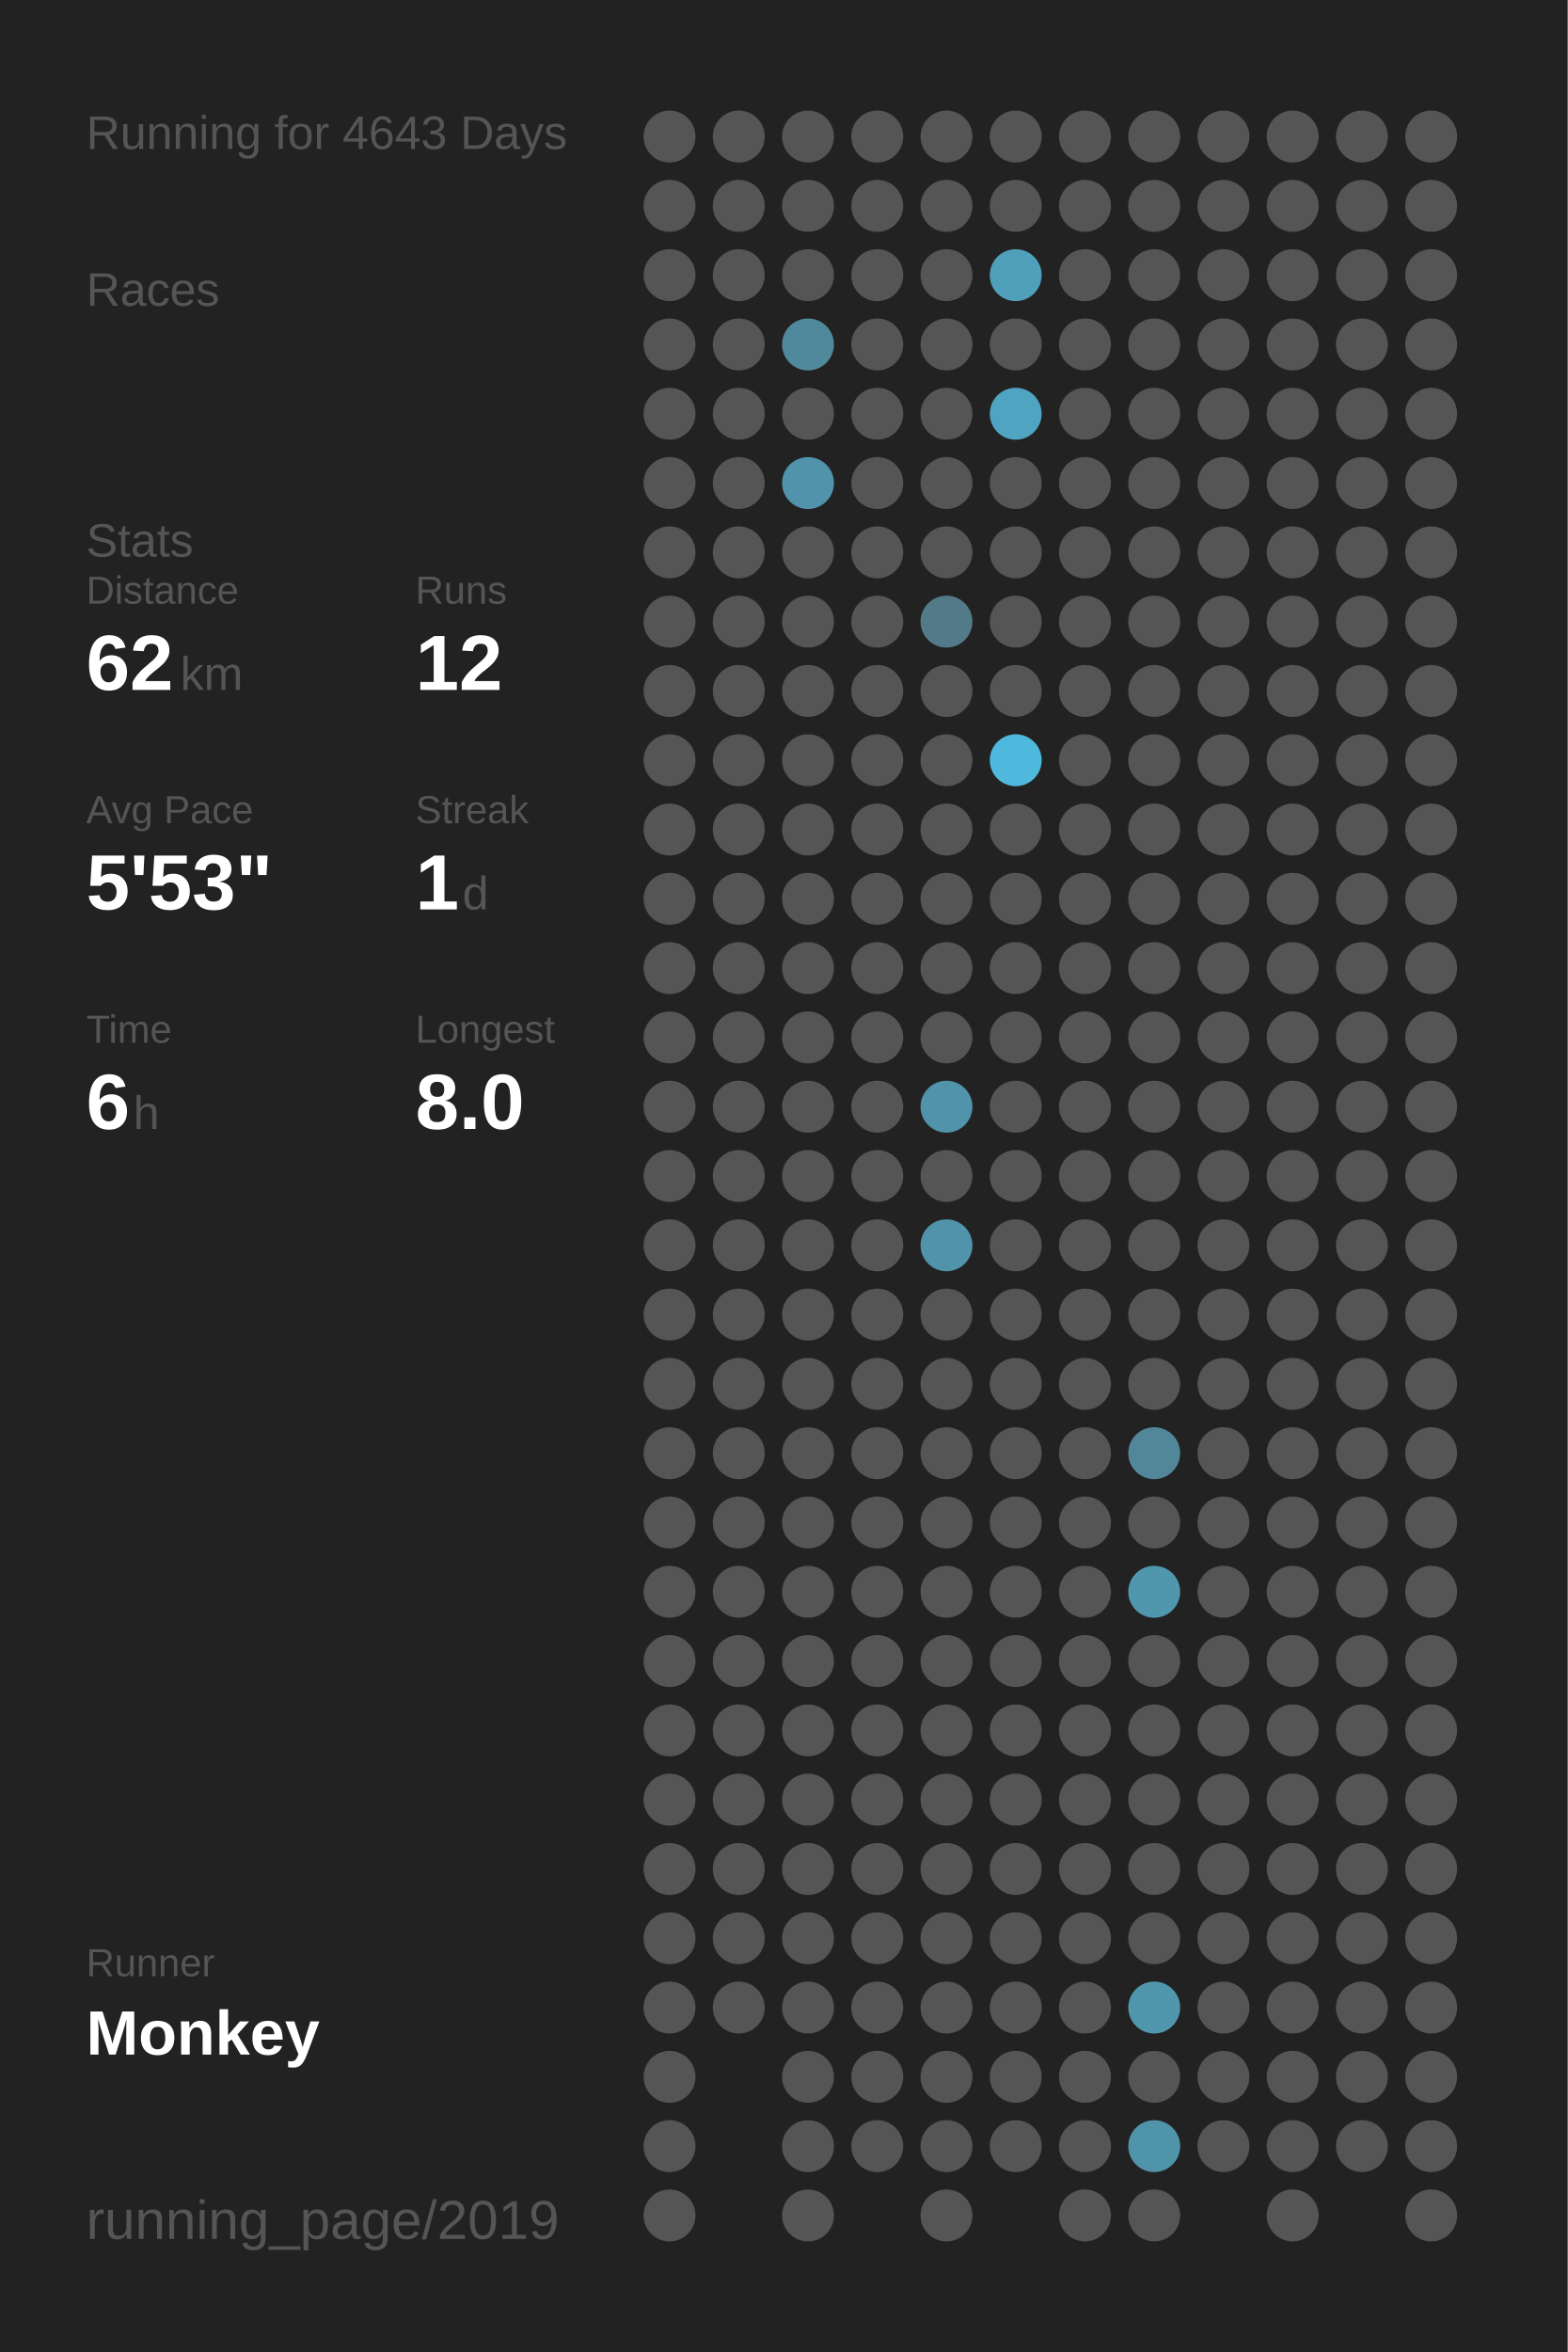
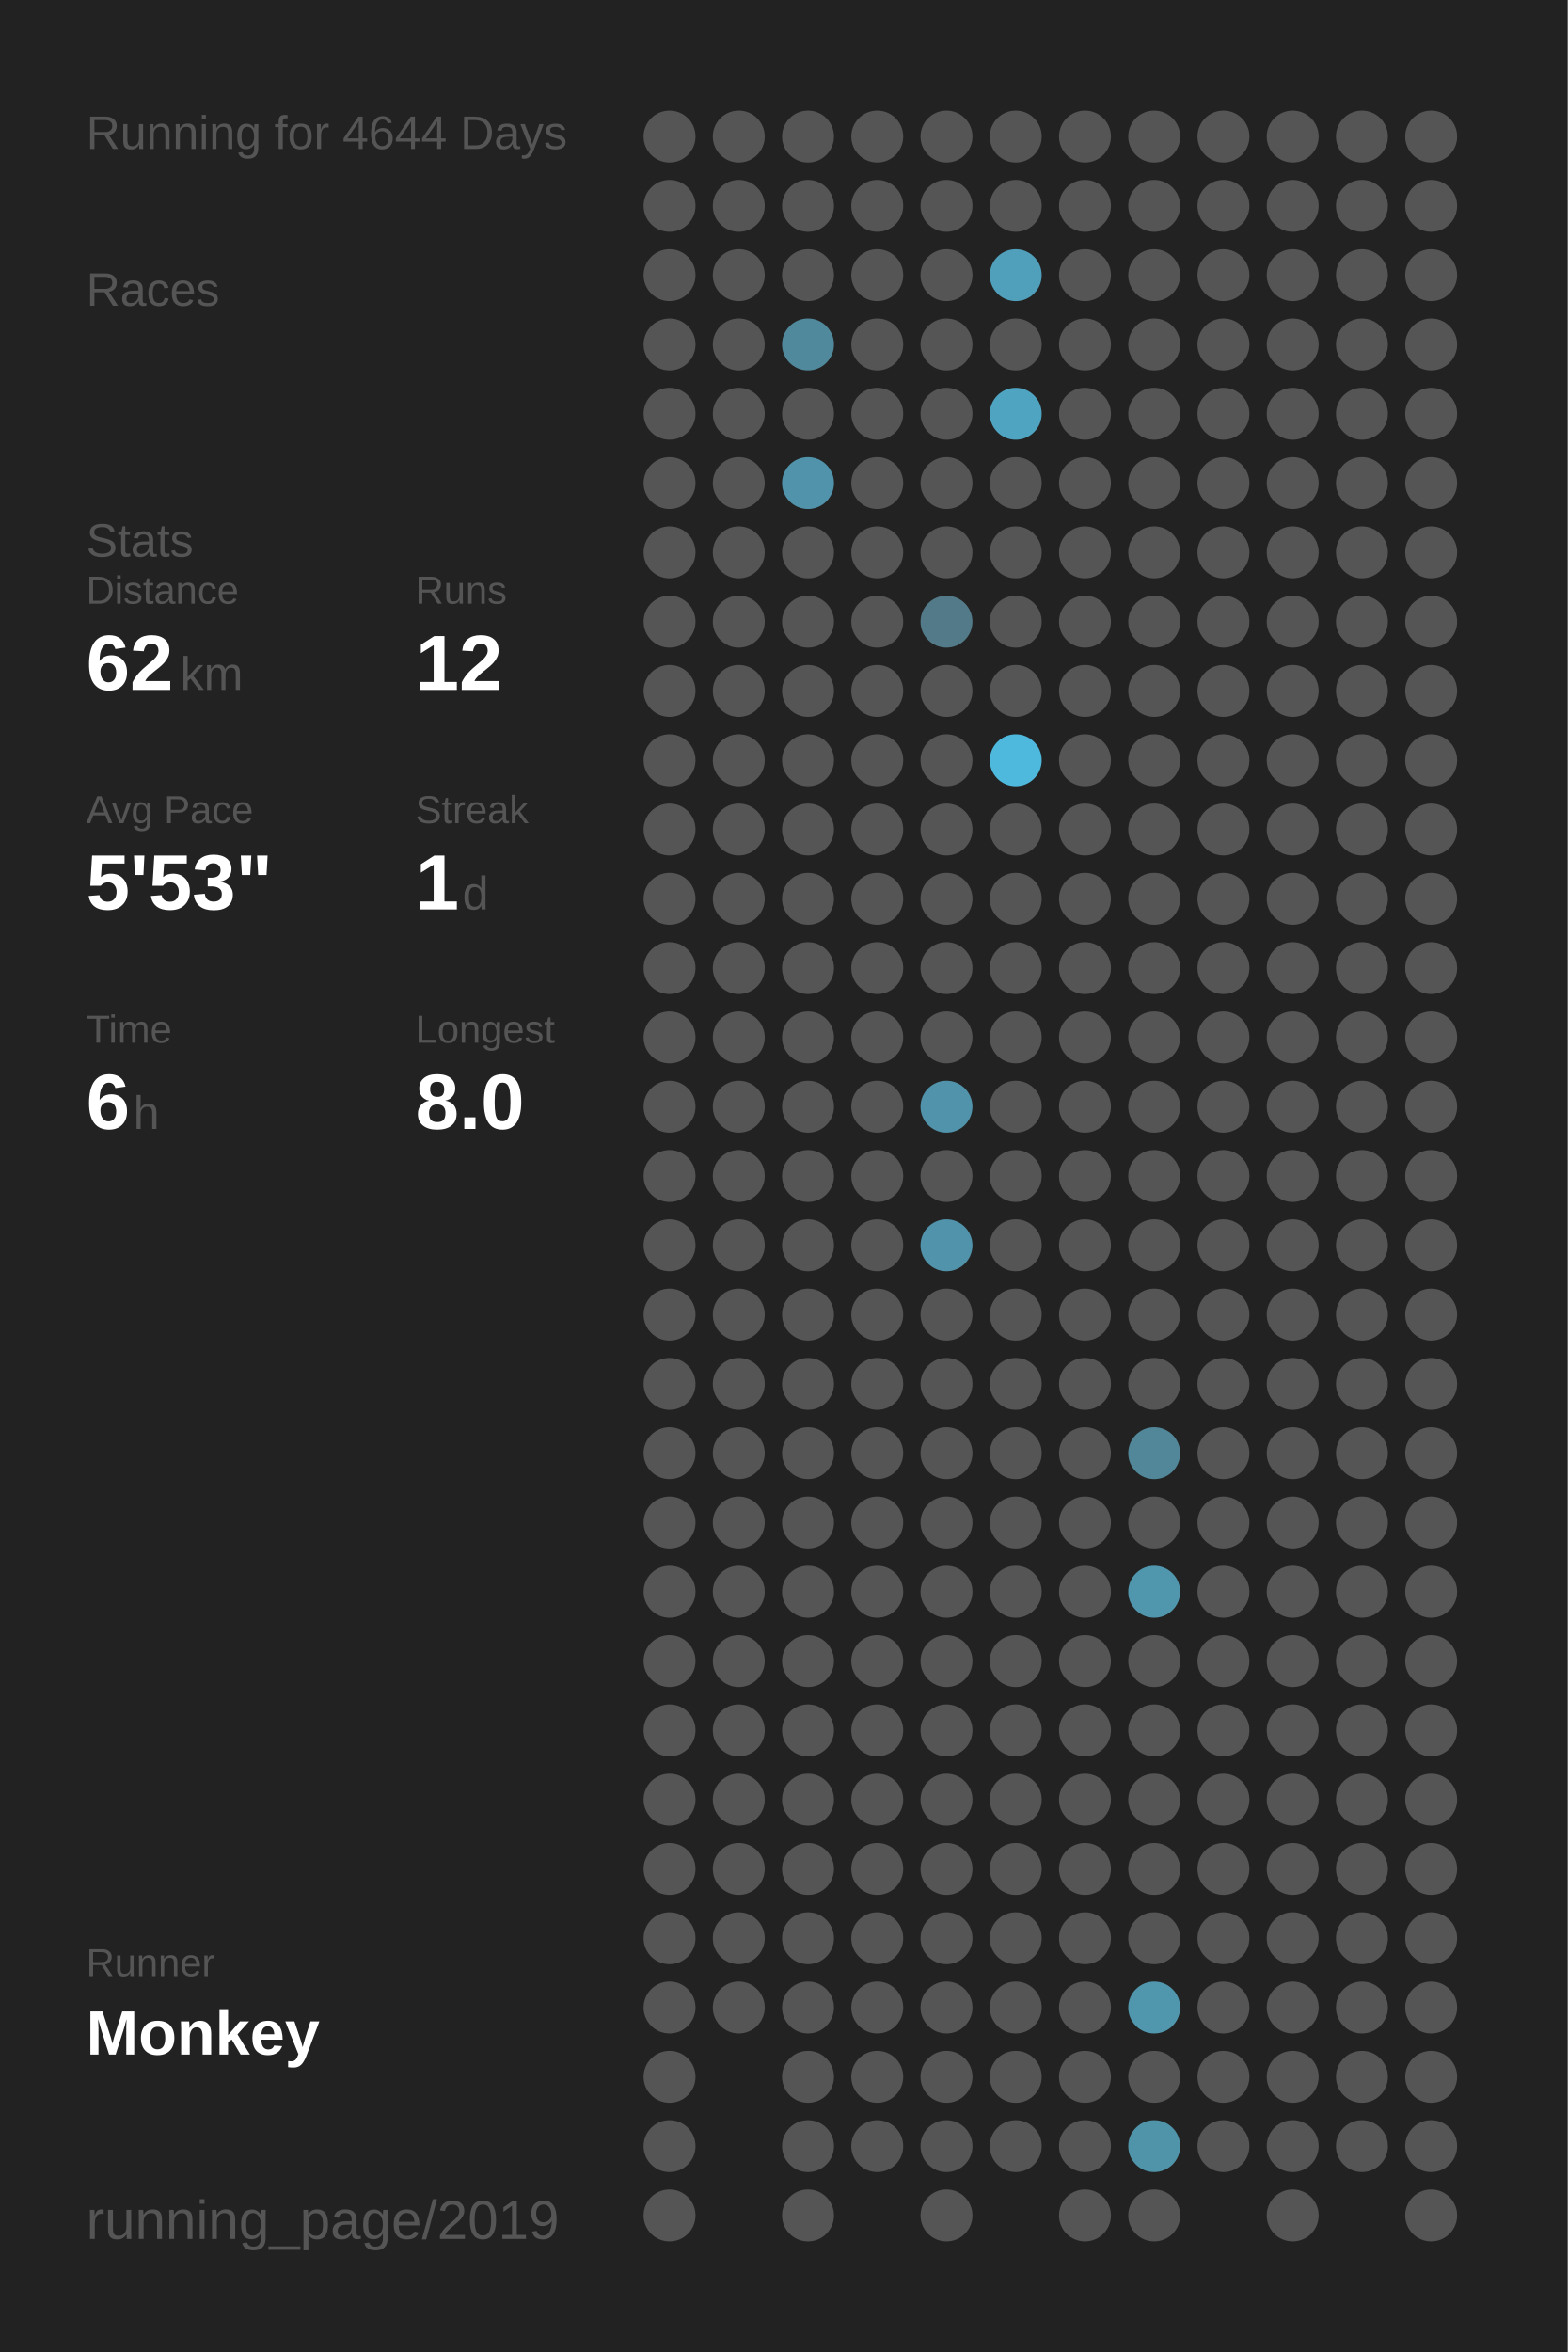
<svg xmlns="http://www.w3.org/2000/svg" baseProfile="full" height="300mm" version="1.1" viewBox="0,0,200,300" width="200mm">
  <defs />
  <rect fill="#222222" height="300" width="200" x="0" y="0" />
-   <text fill="#555555" style="font-size:6px; font-family:Arial;" x="11" y="19">Running for 4643 Days</text>
+   <text fill="#555555" style="font-size:6px; font-family:Arial;" x="11" y="19">Running for 4644 Days</text>
  <text fill="#555555" style="font-size:6px; font-family:Arial;" x="11" y="39">Races</text>
  <text fill="#555555" style="font-size:6px; font-family:Arial;" x="11" y="71">Stats</text>
  <text fill="#555555" style="font-size:5px; font-family:Arial;" x="11" y="77">Distance</text>
  <text fill="#FFFFFF" style="font-size:10px; font-family:Arial; font-weight:bold;" x="11" y="88">62</text>
  <text fill="#555555" style="font-size:6px; font-family:Arial;" x="23" y="88">km</text>
  <text fill="#555555" style="font-size:5px; font-family:Arial;" x="53" y="77">Runs</text>
  <text fill="#FFFFFF" style="font-size:10px; font-family:Arial; font-weight:bold;" x="53" y="88">12</text>
  <text fill="#555555" style="font-size:5px; font-family:Arial;" x="11" y="105">Avg Pace</text>
  <text fill="#FFFFFF" style="font-size:10px; font-family:Arial; font-weight:bold;" x="11" y="116">5'53"</text>
  <text fill="#555555" style="font-size:5px; font-family:Arial;" x="53" y="105">Streak</text>
  <text fill="#FFFFFF" style="font-size:10px; font-family:Arial; font-weight:bold;" x="53" y="116">1</text>
  <text fill="#555555" style="font-size:6px; font-family:Arial;" x="59" y="116">d</text>
  <text fill="#555555" style="font-size:5px; font-family:Arial;" x="11" y="133">Time</text>
  <text fill="#FFFFFF" style="font-size:10px; font-family:Arial; font-weight:bold;" x="11" y="144">6</text>
  <text fill="#555555" style="font-size:6px; font-family:Arial;" x="17" y="144">h</text>
  <text fill="#555555" style="font-size:5px; font-family:Arial;" x="53" y="133">Longest</text>
  <text fill="#FFFFFF" style="font-size:10px; font-family:Arial; font-weight:bold;" x="53" y="144">8.0</text>
  <text fill="#555555" style="font-size:5px; font-family:Arial;" x="11" y="252.065">Runner</text>
  <text fill="#FFFFFF" style="font-size:8px; font-family:Arial; font-weight:bold;" x="11" y="262.065">Monkey</text>
  <text fill="#555555" style="font-size:7px; font-family:Arial;" x="11" y="285.581">running_page/2019</text>
  <circle cx="85.417" cy="17.419" fill="#555555" r="3.312" />
  <circle cx="85.417" cy="26.258" fill="#555555" r="3.312" />
  <circle cx="85.417" cy="35.097" fill="#555555" r="3.312" />
  <circle cx="85.417" cy="43.935" fill="#555555" r="3.312" />
  <circle cx="85.417" cy="52.774" fill="#555555" r="3.312" />
  <circle cx="85.417" cy="61.613" fill="#555555" r="3.312" />
  <circle cx="85.417" cy="70.452" fill="#555555" r="3.312" />
  <circle cx="85.417" cy="79.29" fill="#555555" r="3.312" />
  <circle cx="85.417" cy="88.129" fill="#555555" r="3.312" />
  <circle cx="85.417" cy="96.968" fill="#555555" r="3.312" />
  <circle cx="85.417" cy="105.806" fill="#555555" r="3.312" />
  <circle cx="85.417" cy="114.645" fill="#555555" r="3.312" />
  <circle cx="85.417" cy="123.484" fill="#555555" r="3.312" />
  <circle cx="85.417" cy="132.323" fill="#555555" r="3.312" />
  <circle cx="85.417" cy="141.161" fill="#555555" r="3.312" />
  <circle cx="85.417" cy="150" fill="#555555" r="3.312" />
  <circle cx="85.417" cy="158.839" fill="#555555" r="3.312" />
  <circle cx="85.417" cy="167.677" fill="#555555" r="3.312" />
  <circle cx="85.417" cy="176.516" fill="#555555" r="3.312" />
  <circle cx="85.417" cy="185.355" fill="#555555" r="3.312" />
  <circle cx="85.417" cy="194.194" fill="#555555" r="3.312" />
  <circle cx="85.417" cy="203.032" fill="#555555" r="3.312" />
  <circle cx="85.417" cy="211.871" fill="#555555" r="3.312" />
  <circle cx="85.417" cy="220.71" fill="#555555" r="3.312" />
  <circle cx="85.417" cy="229.548" fill="#555555" r="3.312" />
  <circle cx="85.417" cy="238.387" fill="#555555" r="3.312" />
  <circle cx="85.417" cy="247.226" fill="#555555" r="3.312" />
  <circle cx="85.417" cy="256.065" fill="#555555" r="3.312" />
  <circle cx="85.417" cy="264.903" fill="#555555" r="3.312" />
  <circle cx="85.417" cy="273.742" fill="#555555" r="3.312" />
  <circle cx="85.417" cy="282.581" fill="#555555" r="3.312" />
  <circle cx="94.25" cy="17.419" fill="#555555" r="3.312" />
  <circle cx="94.25" cy="26.258" fill="#555555" r="3.312" />
  <circle cx="94.25" cy="35.097" fill="#555555" r="3.312" />
  <circle cx="94.25" cy="43.935" fill="#555555" r="3.312" />
  <circle cx="94.25" cy="52.774" fill="#555555" r="3.312" />
  <circle cx="94.25" cy="61.613" fill="#555555" r="3.312" />
  <circle cx="94.25" cy="70.452" fill="#555555" r="3.312" />
  <circle cx="94.25" cy="79.29" fill="#555555" r="3.312" />
  <circle cx="94.25" cy="88.129" fill="#555555" r="3.312" />
  <circle cx="94.25" cy="96.968" fill="#555555" r="3.312" />
  <circle cx="94.25" cy="105.806" fill="#555555" r="3.312" />
  <circle cx="94.25" cy="114.645" fill="#555555" r="3.312" />
  <circle cx="94.25" cy="123.484" fill="#555555" r="3.312" />
  <circle cx="94.25" cy="132.323" fill="#555555" r="3.312" />
  <circle cx="94.25" cy="141.161" fill="#555555" r="3.312" />
  <circle cx="94.25" cy="150" fill="#555555" r="3.312" />
  <circle cx="94.25" cy="158.839" fill="#555555" r="3.312" />
  <circle cx="94.25" cy="167.677" fill="#555555" r="3.312" />
  <circle cx="94.25" cy="176.516" fill="#555555" r="3.312" />
  <circle cx="94.25" cy="185.355" fill="#555555" r="3.312" />
  <circle cx="94.25" cy="194.194" fill="#555555" r="3.312" />
  <circle cx="94.25" cy="203.032" fill="#555555" r="3.312" />
  <circle cx="94.25" cy="211.871" fill="#555555" r="3.312" />
  <circle cx="94.25" cy="220.71" fill="#555555" r="3.312" />
  <circle cx="94.25" cy="229.548" fill="#555555" r="3.312" />
  <circle cx="94.25" cy="238.387" fill="#555555" r="3.312" />
  <circle cx="94.25" cy="247.226" fill="#555555" r="3.312" />
  <circle cx="94.25" cy="256.065" fill="#555555" r="3.312" />
  <circle cx="103.083" cy="17.419" fill="#555555" r="3.312" />
  <circle cx="103.083" cy="26.258" fill="#555555" r="3.312" />
  <circle cx="103.083" cy="35.097" fill="#555555" r="3.312" />
  <circle cx="103.083" cy="43.935" fill="#51899c" r="3.312" />
  <circle cx="103.083" cy="52.774" fill="#555555" r="3.312" />
  <circle cx="103.083" cy="61.613" fill="#5093aa" r="3.312" />
  <circle cx="103.083" cy="70.452" fill="#555555" r="3.312" />
  <circle cx="103.083" cy="79.29" fill="#555555" r="3.312" />
  <circle cx="103.083" cy="88.129" fill="#555555" r="3.312" />
  <circle cx="103.083" cy="96.968" fill="#555555" r="3.312" />
  <circle cx="103.083" cy="105.806" fill="#555555" r="3.312" />
  <circle cx="103.083" cy="114.645" fill="#555555" r="3.312" />
  <circle cx="103.083" cy="123.484" fill="#555555" r="3.312" />
  <circle cx="103.083" cy="132.323" fill="#555555" r="3.312" />
  <circle cx="103.083" cy="141.161" fill="#555555" r="3.312" />
  <circle cx="103.083" cy="150" fill="#555555" r="3.312" />
  <circle cx="103.083" cy="158.839" fill="#555555" r="3.312" />
  <circle cx="103.083" cy="167.677" fill="#555555" r="3.312" />
  <circle cx="103.083" cy="176.516" fill="#555555" r="3.312" />
  <circle cx="103.083" cy="185.355" fill="#555555" r="3.312" />
  <circle cx="103.083" cy="194.194" fill="#555555" r="3.312" />
  <circle cx="103.083" cy="203.032" fill="#555555" r="3.312" />
  <circle cx="103.083" cy="211.871" fill="#555555" r="3.312" />
  <circle cx="103.083" cy="220.71" fill="#555555" r="3.312" />
  <circle cx="103.083" cy="229.548" fill="#555555" r="3.312" />
  <circle cx="103.083" cy="238.387" fill="#555555" r="3.312" />
  <circle cx="103.083" cy="247.226" fill="#555555" r="3.312" />
  <circle cx="103.083" cy="256.065" fill="#555555" r="3.312" />
  <circle cx="103.083" cy="264.903" fill="#555555" r="3.312" />
  <circle cx="103.083" cy="273.742" fill="#555555" r="3.312" />
  <circle cx="103.083" cy="282.581" fill="#555555" r="3.312" />
  <circle cx="111.917" cy="17.419" fill="#555555" r="3.312" />
  <circle cx="111.917" cy="26.258" fill="#555555" r="3.312" />
  <circle cx="111.917" cy="35.097" fill="#555555" r="3.312" />
  <circle cx="111.917" cy="43.935" fill="#555555" r="3.312" />
  <circle cx="111.917" cy="52.774" fill="#555555" r="3.312" />
  <circle cx="111.917" cy="61.613" fill="#555555" r="3.312" />
  <circle cx="111.917" cy="70.452" fill="#555555" r="3.312" />
  <circle cx="111.917" cy="79.29" fill="#555555" r="3.312" />
  <circle cx="111.917" cy="88.129" fill="#555555" r="3.312" />
  <circle cx="111.917" cy="96.968" fill="#555555" r="3.312" />
  <circle cx="111.917" cy="105.806" fill="#555555" r="3.312" />
  <circle cx="111.917" cy="114.645" fill="#555555" r="3.312" />
  <circle cx="111.917" cy="123.484" fill="#555555" r="3.312" />
  <circle cx="111.917" cy="132.323" fill="#555555" r="3.312" />
  <circle cx="111.917" cy="141.161" fill="#555555" r="3.312" />
  <circle cx="111.917" cy="150" fill="#555555" r="3.312" />
  <circle cx="111.917" cy="158.839" fill="#555555" r="3.312" />
  <circle cx="111.917" cy="167.677" fill="#555555" r="3.312" />
  <circle cx="111.917" cy="176.516" fill="#555555" r="3.312" />
  <circle cx="111.917" cy="185.355" fill="#555555" r="3.312" />
  <circle cx="111.917" cy="194.194" fill="#555555" r="3.312" />
  <circle cx="111.917" cy="203.032" fill="#555555" r="3.312" />
  <circle cx="111.917" cy="211.871" fill="#555555" r="3.312" />
  <circle cx="111.917" cy="220.71" fill="#555555" r="3.312" />
  <circle cx="111.917" cy="229.548" fill="#555555" r="3.312" />
  <circle cx="111.917" cy="238.387" fill="#555555" r="3.312" />
  <circle cx="111.917" cy="247.226" fill="#555555" r="3.312" />
  <circle cx="111.917" cy="256.065" fill="#555555" r="3.312" />
  <circle cx="111.917" cy="264.903" fill="#555555" r="3.312" />
  <circle cx="111.917" cy="273.742" fill="#555555" r="3.312" />
  <circle cx="120.75" cy="17.419" fill="#555555" r="3.312" />
  <circle cx="120.75" cy="26.258" fill="#555555" r="3.312" />
  <circle cx="120.75" cy="35.097" fill="#555555" r="3.312" />
  <circle cx="120.75" cy="43.935" fill="#555555" r="3.312" />
  <circle cx="120.75" cy="52.774" fill="#555555" r="3.312" />
  <circle cx="120.75" cy="61.613" fill="#555555" r="3.312" />
  <circle cx="120.75" cy="70.452" fill="#555555" r="3.312" />
  <circle cx="120.75" cy="79.29" fill="#527a88" r="3.312" />
  <circle cx="120.75" cy="88.129" fill="#555555" r="3.312" />
  <circle cx="120.75" cy="96.968" fill="#555555" r="3.312" />
  <circle cx="120.75" cy="105.806" fill="#555555" r="3.312" />
  <circle cx="120.75" cy="114.645" fill="#555555" r="3.312" />
  <circle cx="120.75" cy="123.484" fill="#555555" r="3.312" />
  <circle cx="120.75" cy="132.323" fill="#555555" r="3.312" />
  <circle cx="120.75" cy="141.161" fill="#5093aa" r="3.312" />
  <circle cx="120.75" cy="150" fill="#555555" r="3.312" />
  <circle cx="120.75" cy="158.839" fill="#5093aa" r="3.312" />
  <circle cx="120.75" cy="167.677" fill="#555555" r="3.312" />
  <circle cx="120.75" cy="176.516" fill="#555555" r="3.312" />
  <circle cx="120.75" cy="185.355" fill="#555555" r="3.312" />
  <circle cx="120.75" cy="194.194" fill="#555555" r="3.312" />
  <circle cx="120.75" cy="203.032" fill="#555555" r="3.312" />
  <circle cx="120.75" cy="211.871" fill="#555555" r="3.312" />
  <circle cx="120.75" cy="220.71" fill="#555555" r="3.312" />
  <circle cx="120.75" cy="229.548" fill="#555555" r="3.312" />
  <circle cx="120.75" cy="238.387" fill="#555555" r="3.312" />
  <circle cx="120.75" cy="247.226" fill="#555555" r="3.312" />
  <circle cx="120.75" cy="256.065" fill="#555555" r="3.312" />
  <circle cx="120.75" cy="264.903" fill="#555555" r="3.312" />
  <circle cx="120.75" cy="273.742" fill="#555555" r="3.312" />
  <circle cx="120.75" cy="282.581" fill="#555555" r="3.312" />
  <circle cx="129.583" cy="17.419" fill="#555555" r="3.312" />
  <circle cx="129.583" cy="26.258" fill="#555555" r="3.312" />
  <circle cx="129.583" cy="35.097" fill="#50a0bb" r="3.312" />
  <circle cx="129.583" cy="43.935" fill="#555555" r="3.312" />
  <circle cx="129.583" cy="52.774" fill="#4fa4c1" r="3.312" />
  <circle cx="129.583" cy="61.613" fill="#555555" r="3.312" />
  <circle cx="129.583" cy="70.452" fill="#555555" r="3.312" />
  <circle cx="129.583" cy="79.29" fill="#555555" r="3.312" />
  <circle cx="129.583" cy="88.129" fill="#555555" r="3.312" />
  <circle cx="129.583" cy="96.968" fill="#4eb9dd" r="3.312" />
  <circle cx="129.583" cy="105.806" fill="#555555" r="3.312" />
  <circle cx="129.583" cy="114.645" fill="#555555" r="3.312" />
  <circle cx="129.583" cy="123.484" fill="#555555" r="3.312" />
  <circle cx="129.583" cy="132.323" fill="#555555" r="3.312" />
  <circle cx="129.583" cy="141.161" fill="#555555" r="3.312" />
  <circle cx="129.583" cy="150" fill="#555555" r="3.312" />
  <circle cx="129.583" cy="158.839" fill="#555555" r="3.312" />
  <circle cx="129.583" cy="167.677" fill="#555555" r="3.312" />
  <circle cx="129.583" cy="176.516" fill="#555555" r="3.312" />
  <circle cx="129.583" cy="185.355" fill="#555555" r="3.312" />
  <circle cx="129.583" cy="194.194" fill="#555555" r="3.312" />
  <circle cx="129.583" cy="203.032" fill="#555555" r="3.312" />
  <circle cx="129.583" cy="211.871" fill="#555555" r="3.312" />
  <circle cx="129.583" cy="220.71" fill="#555555" r="3.312" />
  <circle cx="129.583" cy="229.548" fill="#555555" r="3.312" />
  <circle cx="129.583" cy="238.387" fill="#555555" r="3.312" />
  <circle cx="129.583" cy="247.226" fill="#555555" r="3.312" />
  <circle cx="129.583" cy="256.065" fill="#555555" r="3.312" />
  <circle cx="129.583" cy="264.903" fill="#555555" r="3.312" />
  <circle cx="129.583" cy="273.742" fill="#555555" r="3.312" />
  <circle cx="138.417" cy="17.419" fill="#555555" r="3.312" />
  <circle cx="138.417" cy="26.258" fill="#555555" r="3.312" />
  <circle cx="138.417" cy="35.097" fill="#555555" r="3.312" />
  <circle cx="138.417" cy="43.935" fill="#555555" r="3.312" />
  <circle cx="138.417" cy="52.774" fill="#555555" r="3.312" />
  <circle cx="138.417" cy="61.613" fill="#555555" r="3.312" />
  <circle cx="138.417" cy="70.452" fill="#555555" r="3.312" />
  <circle cx="138.417" cy="79.29" fill="#555555" r="3.312" />
  <circle cx="138.417" cy="88.129" fill="#555555" r="3.312" />
  <circle cx="138.417" cy="96.968" fill="#555555" r="3.312" />
  <circle cx="138.417" cy="105.806" fill="#555555" r="3.312" />
  <circle cx="138.417" cy="114.645" fill="#555555" r="3.312" />
  <circle cx="138.417" cy="123.484" fill="#555555" r="3.312" />
  <circle cx="138.417" cy="132.323" fill="#555555" r="3.312" />
  <circle cx="138.417" cy="141.161" fill="#555555" r="3.312" />
  <circle cx="138.417" cy="150" fill="#555555" r="3.312" />
  <circle cx="138.417" cy="158.839" fill="#555555" r="3.312" />
  <circle cx="138.417" cy="167.677" fill="#555555" r="3.312" />
  <circle cx="138.417" cy="176.516" fill="#555555" r="3.312" />
  <circle cx="138.417" cy="185.355" fill="#555555" r="3.312" />
  <circle cx="138.417" cy="194.194" fill="#555555" r="3.312" />
  <circle cx="138.417" cy="203.032" fill="#555555" r="3.312" />
  <circle cx="138.417" cy="211.871" fill="#555555" r="3.312" />
  <circle cx="138.417" cy="220.71" fill="#555555" r="3.312" />
  <circle cx="138.417" cy="229.548" fill="#555555" r="3.312" />
  <circle cx="138.417" cy="238.387" fill="#555555" r="3.312" />
  <circle cx="138.417" cy="247.226" fill="#555555" r="3.312" />
  <circle cx="138.417" cy="256.065" fill="#555555" r="3.312" />
  <circle cx="138.417" cy="264.903" fill="#555555" r="3.312" />
  <circle cx="138.417" cy="273.742" fill="#555555" r="3.312" />
  <circle cx="138.417" cy="282.581" fill="#555555" r="3.312" />
  <circle cx="147.25" cy="17.419" fill="#555555" r="3.312" />
  <circle cx="147.25" cy="26.258" fill="#555555" r="3.312" />
  <circle cx="147.25" cy="35.097" fill="#555555" r="3.312" />
  <circle cx="147.25" cy="43.935" fill="#555555" r="3.312" />
  <circle cx="147.25" cy="52.774" fill="#555555" r="3.312" />
  <circle cx="147.25" cy="61.613" fill="#555555" r="3.312" />
  <circle cx="147.25" cy="70.452" fill="#555555" r="3.312" />
  <circle cx="147.25" cy="79.29" fill="#555555" r="3.312" />
  <circle cx="147.25" cy="88.129" fill="#555555" r="3.312" />
  <circle cx="147.25" cy="96.968" fill="#555555" r="3.312" />
  <circle cx="147.25" cy="105.806" fill="#555555" r="3.312" />
  <circle cx="147.25" cy="114.645" fill="#555555" r="3.312" />
  <circle cx="147.25" cy="123.484" fill="#555555" r="3.312" />
  <circle cx="147.25" cy="132.323" fill="#555555" r="3.312" />
  <circle cx="147.25" cy="141.161" fill="#555555" r="3.312" />
  <circle cx="147.25" cy="150" fill="#555555" r="3.312" />
  <circle cx="147.25" cy="158.839" fill="#555555" r="3.312" />
  <circle cx="147.25" cy="167.677" fill="#555555" r="3.312" />
  <circle cx="147.25" cy="176.516" fill="#555555" r="3.312" />
  <circle cx="147.25" cy="185.355" fill="#518799" r="3.312" />
  <circle cx="147.25" cy="194.194" fill="#555555" r="3.312" />
  <circle cx="147.25" cy="203.032" fill="#5096ad" r="3.312" />
  <circle cx="147.25" cy="211.871" fill="#555555" r="3.312" />
  <circle cx="147.25" cy="220.71" fill="#555555" r="3.312" />
  <circle cx="147.25" cy="229.548" fill="#555555" r="3.312" />
  <circle cx="147.25" cy="238.387" fill="#555555" r="3.312" />
  <circle cx="147.25" cy="247.226" fill="#555555" r="3.312" />
  <circle cx="147.25" cy="256.065" fill="#5097ae" r="3.312" />
  <circle cx="147.25" cy="264.903" fill="#555555" r="3.312" />
  <circle cx="147.25" cy="273.742" fill="#5094aa" r="3.312" />
  <circle cx="147.25" cy="282.581" fill="#555555" r="3.312" />
  <circle cx="156.083" cy="17.419" fill="#555555" r="3.312" />
  <circle cx="156.083" cy="26.258" fill="#555555" r="3.312" />
  <circle cx="156.083" cy="35.097" fill="#555555" r="3.312" />
  <circle cx="156.083" cy="43.935" fill="#555555" r="3.312" />
  <circle cx="156.083" cy="52.774" fill="#555555" r="3.312" />
  <circle cx="156.083" cy="61.613" fill="#555555" r="3.312" />
  <circle cx="156.083" cy="70.452" fill="#555555" r="3.312" />
  <circle cx="156.083" cy="79.29" fill="#555555" r="3.312" />
  <circle cx="156.083" cy="88.129" fill="#555555" r="3.312" />
  <circle cx="156.083" cy="96.968" fill="#555555" r="3.312" />
  <circle cx="156.083" cy="105.806" fill="#555555" r="3.312" />
  <circle cx="156.083" cy="114.645" fill="#555555" r="3.312" />
  <circle cx="156.083" cy="123.484" fill="#555555" r="3.312" />
  <circle cx="156.083" cy="132.323" fill="#555555" r="3.312" />
  <circle cx="156.083" cy="141.161" fill="#555555" r="3.312" />
  <circle cx="156.083" cy="150" fill="#555555" r="3.312" />
  <circle cx="156.083" cy="158.839" fill="#555555" r="3.312" />
  <circle cx="156.083" cy="167.677" fill="#555555" r="3.312" />
  <circle cx="156.083" cy="176.516" fill="#555555" r="3.312" />
  <circle cx="156.083" cy="185.355" fill="#555555" r="3.312" />
  <circle cx="156.083" cy="194.194" fill="#555555" r="3.312" />
  <circle cx="156.083" cy="203.032" fill="#555555" r="3.312" />
  <circle cx="156.083" cy="211.871" fill="#555555" r="3.312" />
  <circle cx="156.083" cy="220.71" fill="#555555" r="3.312" />
  <circle cx="156.083" cy="229.548" fill="#555555" r="3.312" />
  <circle cx="156.083" cy="238.387" fill="#555555" r="3.312" />
  <circle cx="156.083" cy="247.226" fill="#555555" r="3.312" />
  <circle cx="156.083" cy="256.065" fill="#555555" r="3.312" />
  <circle cx="156.083" cy="264.903" fill="#555555" r="3.312" />
  <circle cx="156.083" cy="273.742" fill="#555555" r="3.312" />
  <circle cx="164.917" cy="17.419" fill="#555555" r="3.312" />
  <circle cx="164.917" cy="26.258" fill="#555555" r="3.312" />
  <circle cx="164.917" cy="35.097" fill="#555555" r="3.312" />
  <circle cx="164.917" cy="43.935" fill="#555555" r="3.312" />
  <circle cx="164.917" cy="52.774" fill="#555555" r="3.312" />
  <circle cx="164.917" cy="61.613" fill="#555555" r="3.312" />
  <circle cx="164.917" cy="70.452" fill="#555555" r="3.312" />
  <circle cx="164.917" cy="79.29" fill="#555555" r="3.312" />
  <circle cx="164.917" cy="88.129" fill="#555555" r="3.312" />
  <circle cx="164.917" cy="96.968" fill="#555555" r="3.312" />
  <circle cx="164.917" cy="105.806" fill="#555555" r="3.312" />
  <circle cx="164.917" cy="114.645" fill="#555555" r="3.312" />
  <circle cx="164.917" cy="123.484" fill="#555555" r="3.312" />
  <circle cx="164.917" cy="132.323" fill="#555555" r="3.312" />
  <circle cx="164.917" cy="141.161" fill="#555555" r="3.312" />
  <circle cx="164.917" cy="150" fill="#555555" r="3.312" />
  <circle cx="164.917" cy="158.839" fill="#555555" r="3.312" />
  <circle cx="164.917" cy="167.677" fill="#555555" r="3.312" />
  <circle cx="164.917" cy="176.516" fill="#555555" r="3.312" />
  <circle cx="164.917" cy="185.355" fill="#555555" r="3.312" />
  <circle cx="164.917" cy="194.194" fill="#555555" r="3.312" />
  <circle cx="164.917" cy="203.032" fill="#555555" r="3.312" />
  <circle cx="164.917" cy="211.871" fill="#555555" r="3.312" />
  <circle cx="164.917" cy="220.71" fill="#555555" r="3.312" />
  <circle cx="164.917" cy="229.548" fill="#555555" r="3.312" />
  <circle cx="164.917" cy="238.387" fill="#555555" r="3.312" />
  <circle cx="164.917" cy="247.226" fill="#555555" r="3.312" />
  <circle cx="164.917" cy="256.065" fill="#555555" r="3.312" />
  <circle cx="164.917" cy="264.903" fill="#555555" r="3.312" />
  <circle cx="164.917" cy="273.742" fill="#555555" r="3.312" />
  <circle cx="164.917" cy="282.581" fill="#555555" r="3.312" />
  <circle cx="173.75" cy="17.419" fill="#555555" r="3.312" />
  <circle cx="173.75" cy="26.258" fill="#555555" r="3.312" />
  <circle cx="173.75" cy="35.097" fill="#555555" r="3.312" />
  <circle cx="173.75" cy="43.935" fill="#555555" r="3.312" />
  <circle cx="173.75" cy="52.774" fill="#555555" r="3.312" />
  <circle cx="173.75" cy="61.613" fill="#555555" r="3.312" />
  <circle cx="173.75" cy="70.452" fill="#555555" r="3.312" />
  <circle cx="173.75" cy="79.29" fill="#555555" r="3.312" />
  <circle cx="173.75" cy="88.129" fill="#555555" r="3.312" />
  <circle cx="173.75" cy="96.968" fill="#555555" r="3.312" />
  <circle cx="173.75" cy="105.806" fill="#555555" r="3.312" />
  <circle cx="173.75" cy="114.645" fill="#555555" r="3.312" />
  <circle cx="173.75" cy="123.484" fill="#555555" r="3.312" />
  <circle cx="173.75" cy="132.323" fill="#555555" r="3.312" />
  <circle cx="173.75" cy="141.161" fill="#555555" r="3.312" />
  <circle cx="173.75" cy="150" fill="#555555" r="3.312" />
  <circle cx="173.75" cy="158.839" fill="#555555" r="3.312" />
  <circle cx="173.75" cy="167.677" fill="#555555" r="3.312" />
  <circle cx="173.75" cy="176.516" fill="#555555" r="3.312" />
  <circle cx="173.75" cy="185.355" fill="#555555" r="3.312" />
  <circle cx="173.75" cy="194.194" fill="#555555" r="3.312" />
  <circle cx="173.75" cy="203.032" fill="#555555" r="3.312" />
  <circle cx="173.75" cy="211.871" fill="#555555" r="3.312" />
  <circle cx="173.75" cy="220.71" fill="#555555" r="3.312" />
  <circle cx="173.75" cy="229.548" fill="#555555" r="3.312" />
  <circle cx="173.75" cy="238.387" fill="#555555" r="3.312" />
  <circle cx="173.75" cy="247.226" fill="#555555" r="3.312" />
  <circle cx="173.75" cy="256.065" fill="#555555" r="3.312" />
  <circle cx="173.75" cy="264.903" fill="#555555" r="3.312" />
  <circle cx="173.75" cy="273.742" fill="#555555" r="3.312" />
  <circle cx="182.583" cy="17.419" fill="#555555" r="3.312" />
  <circle cx="182.583" cy="26.258" fill="#555555" r="3.312" />
  <circle cx="182.583" cy="35.097" fill="#555555" r="3.312" />
  <circle cx="182.583" cy="43.935" fill="#555555" r="3.312" />
  <circle cx="182.583" cy="52.774" fill="#555555" r="3.312" />
  <circle cx="182.583" cy="61.613" fill="#555555" r="3.312" />
  <circle cx="182.583" cy="70.452" fill="#555555" r="3.312" />
  <circle cx="182.583" cy="79.29" fill="#555555" r="3.312" />
  <circle cx="182.583" cy="88.129" fill="#555555" r="3.312" />
  <circle cx="182.583" cy="96.968" fill="#555555" r="3.312" />
  <circle cx="182.583" cy="105.806" fill="#555555" r="3.312" />
  <circle cx="182.583" cy="114.645" fill="#555555" r="3.312" />
  <circle cx="182.583" cy="123.484" fill="#555555" r="3.312" />
  <circle cx="182.583" cy="132.323" fill="#555555" r="3.312" />
  <circle cx="182.583" cy="141.161" fill="#555555" r="3.312" />
  <circle cx="182.583" cy="150" fill="#555555" r="3.312" />
  <circle cx="182.583" cy="158.839" fill="#555555" r="3.312" />
  <circle cx="182.583" cy="167.677" fill="#555555" r="3.312" />
  <circle cx="182.583" cy="176.516" fill="#555555" r="3.312" />
  <circle cx="182.583" cy="185.355" fill="#555555" r="3.312" />
  <circle cx="182.583" cy="194.194" fill="#555555" r="3.312" />
  <circle cx="182.583" cy="203.032" fill="#555555" r="3.312" />
  <circle cx="182.583" cy="211.871" fill="#555555" r="3.312" />
  <circle cx="182.583" cy="220.71" fill="#555555" r="3.312" />
  <circle cx="182.583" cy="229.548" fill="#555555" r="3.312" />
  <circle cx="182.583" cy="238.387" fill="#555555" r="3.312" />
  <circle cx="182.583" cy="247.226" fill="#555555" r="3.312" />
  <circle cx="182.583" cy="256.065" fill="#555555" r="3.312" />
  <circle cx="182.583" cy="264.903" fill="#555555" r="3.312" />
  <circle cx="182.583" cy="273.742" fill="#555555" r="3.312" />
  <circle cx="182.583" cy="282.581" fill="#555555" r="3.312" />
</svg>
